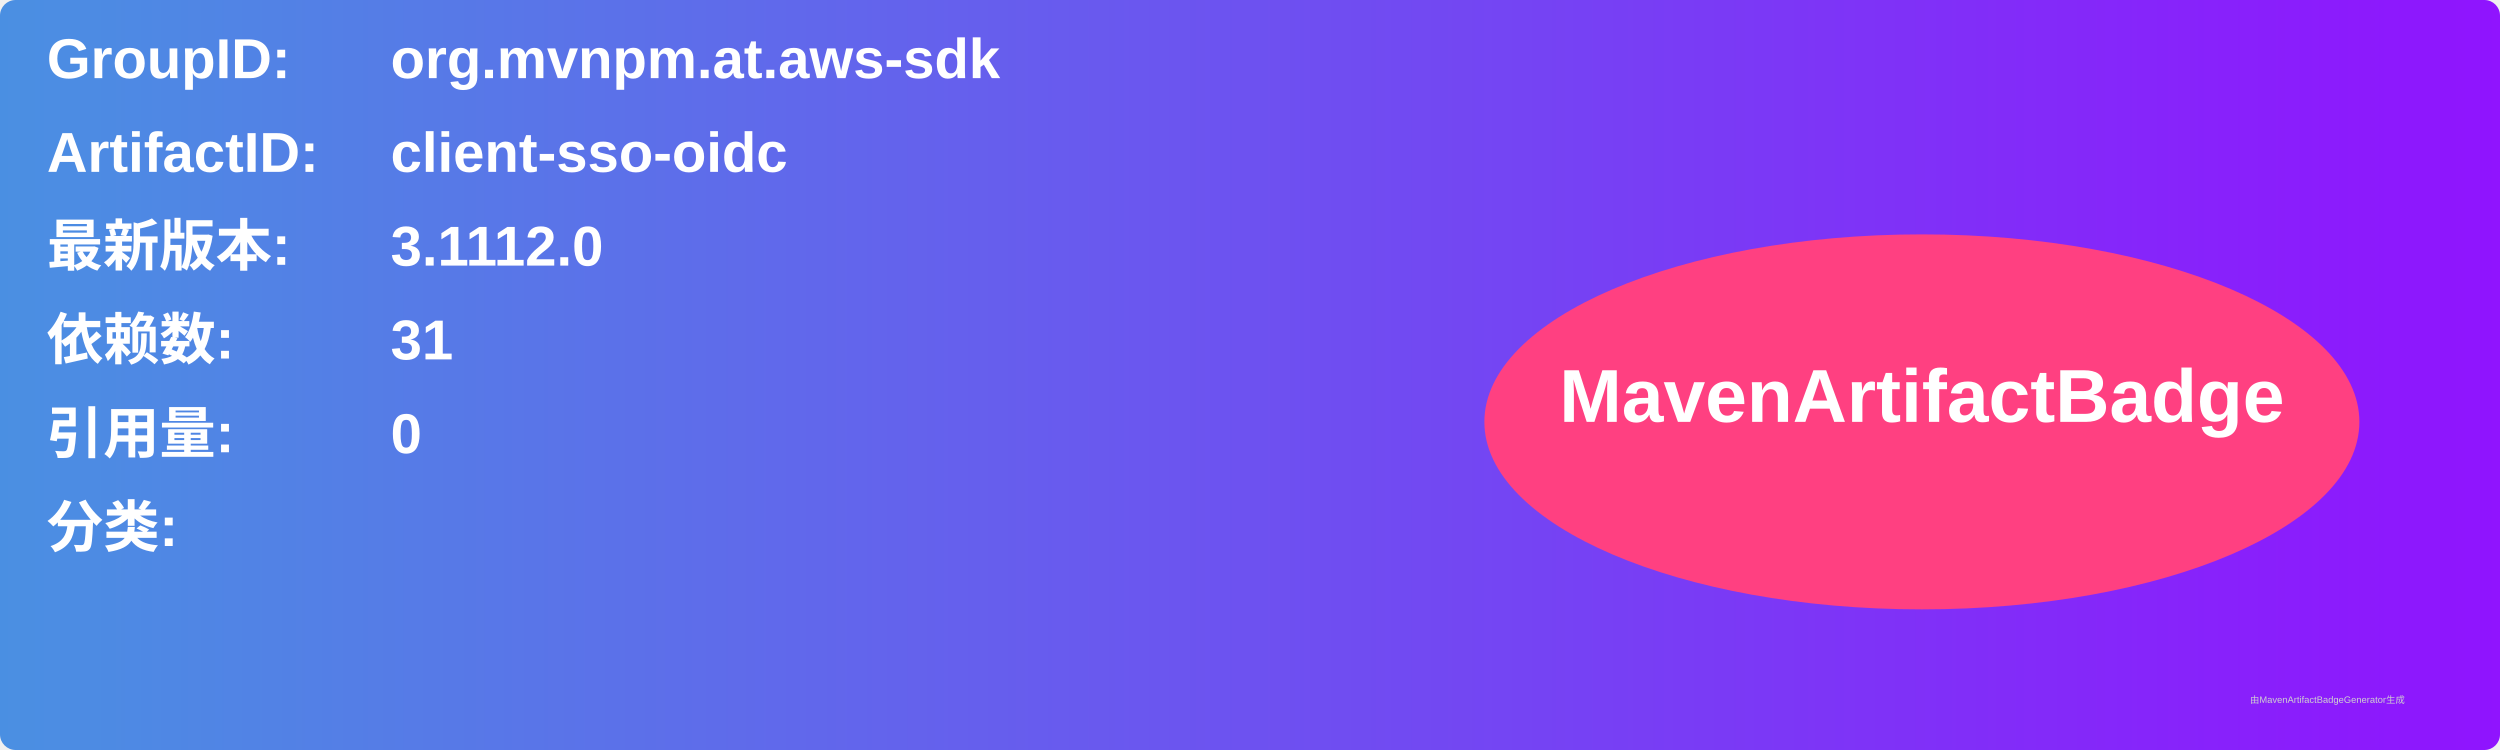
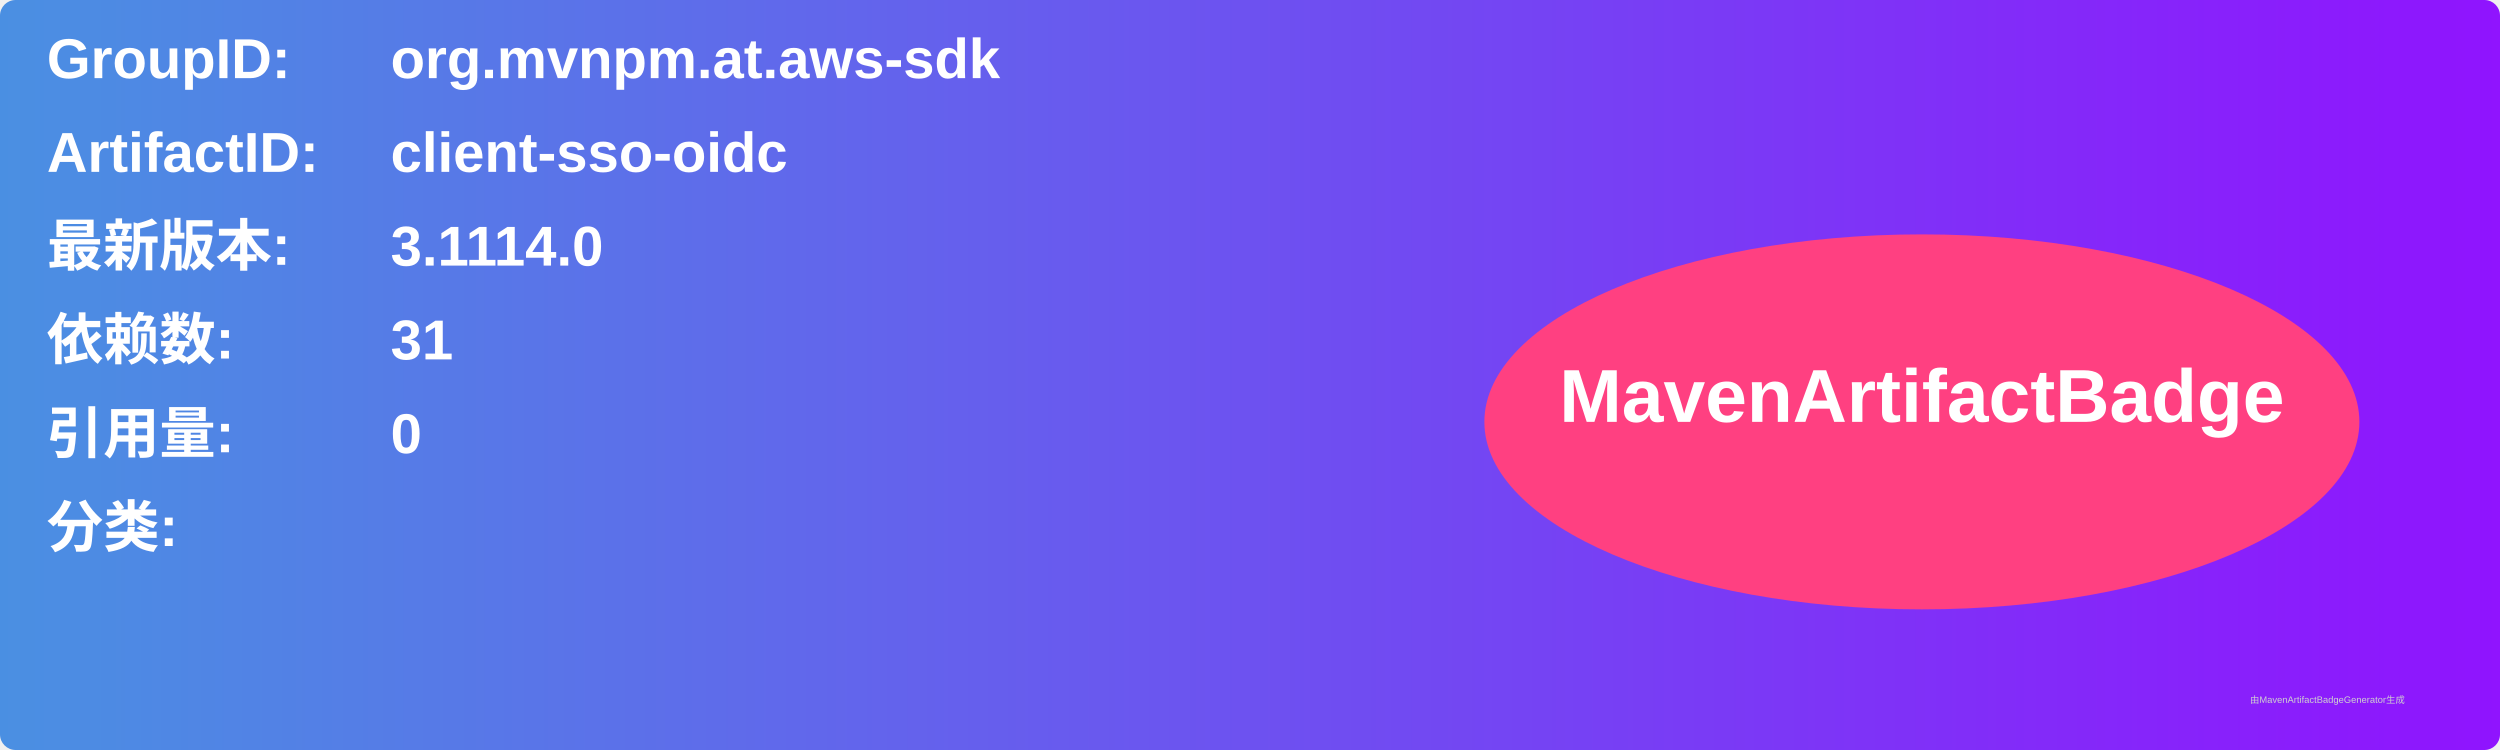
<svg xmlns="http://www.w3.org/2000/svg" width="800" height="240" viewBox="0 0 800 240">
  <linearGradient id="grad" x1="0%" y1="0%" x2="100%" y2="0%">
    <stop offset="0%" stop-color="#4a90e2" />
    <stop offset="100%" stop-color="#9013fe" />
  </linearGradient>
  <rect width="100%" height="100%" rx="5" ry="5" fill="url(#grad)" />
  <g transform="translate(15, 15)">
    <text x="0" y="10" font-family="Arial" font-size="18" fill="white" font-weight="bold" width="260">GroupID:</text>
    <text x="110" y="10" font-family="Arial" font-size="18" fill="white" font-weight="bold" width="460">org.mvnpm.at.aws-sdk</text>
    <text x="0" y="40" font-family="Arial" font-size="18" fill="white" font-weight="bold" width="260">ArtifactID:</text>
    <text x="110" y="40" font-family="Arial" font-size="18" fill="white" font-weight="bold" width="460">client-sso-oidc</text>
    <text x="0" y="70" font-family="Arial" font-size="18" fill="white" font-weight="bold">最新版本:</text>
    <text x="110" y="70" font-family="Arial" font-size="18" fill="white" font-weight="bold">
-       <tspan font-weight="bold">3.1112.0</tspan>
+       <tspan font-weight="bold">3.1114.0</tspan>
    </text>
    <text x="0" y="100" font-family="Arial" font-size="18" fill="white" font-weight="bold">依赖数: </text>
    <text x="110" y="100" font-family="Arial" font-size="18" fill="white">
      <tspan font-weight="bold">31</tspan>
    </text>
    <text x="0" y="130" font-family="Arial" font-size="18" fill="white" font-weight="bold">引用量: </text>
    <text x="110" y="130" font-family="Arial" font-size="18" fill="white">
      <tspan font-weight="bold">0</tspan>
    </text>
    <text x="0" y="160" font-family="Arial" font-size="18" fill="white" font-weight="bold">分类:</text>
    <text x="10" y="190" font-family="Arial" font-size="10" fill="white">
      <tspan font-weight="bold" />
    </text>
    <ellipse cx="600" cy="120" rx="140" ry="60" fill="#ff4081" />
    <text x="600" y="120" text-anchor="middle" font-family="Arial" font-size="24" fill="white" font-weight="bold">MavenArtifactBadge</text>
  </g>
  <text x="720" y="225" font-family="Arial" font-size="3" fill="#d0d0d0">由MavenArtifactBadgeGenerator生成</text>
</svg>
